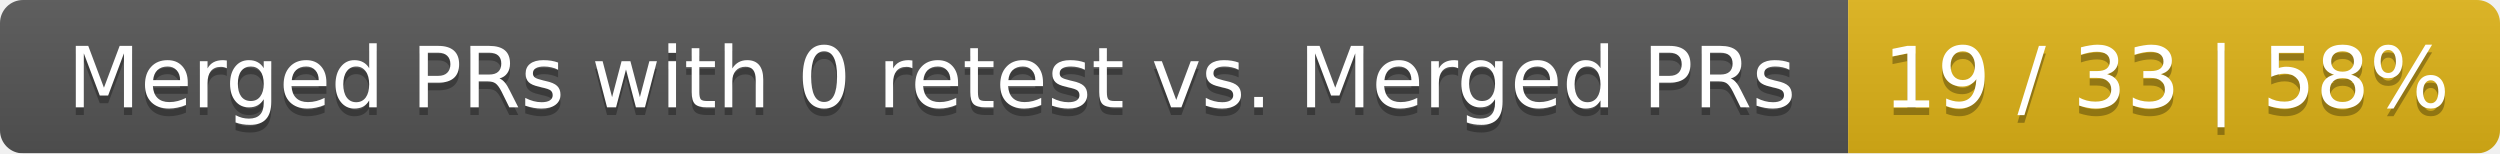
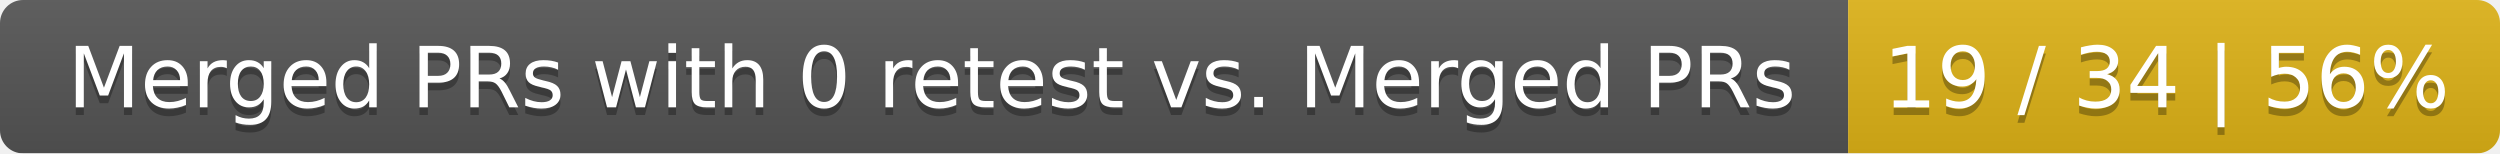
<svg xmlns="http://www.w3.org/2000/svg" width="326" height="20">
  <linearGradient id="smooth" x2="0" y2="100%">
    <stop offset="0" stop-color="#bbb" stop-opacity=".1" />
    <stop offset="1" stop-opacity=".1" />
  </linearGradient>
  <mask id="round">
    <rect width="326" height="20" rx="3" fill="#fff" />
  </mask>
  <g mask="url(#round)">
    <rect width="241" height="20" fill="#555" />
    <rect x="241" width="85" height="20" fill="#dfb317" />
    <rect width="326" height="20" fill="url(#smooth)" />
  </g>
  <g fill="#fff" text-anchor="middle" font-family="DejaVu Sans,Verdana,Geneva,sans-serif" font-size="11">
    <text x="121.5" y="15" fill="#010101" fill-opacity=".3">Merged PRs with 0 retest vs. Merged PRs</text>
    <text x="121.5" y="14">Merged PRs with 0 retest vs. Merged PRs</text>
-     <text x="282.5" y="15" fill="#010101" fill-opacity=".3">19 / 33 | 58%</text>
-     <text x="282.5" y="14">19 / 33 | 58%</text>
+     <text x="282.5" y="15" fill="#010101" fill-opacity=".3">19 / 34 | 56%</text>
+     <text x="282.5" y="14">19 / 34 | 56%</text>
  </g>
</svg>
